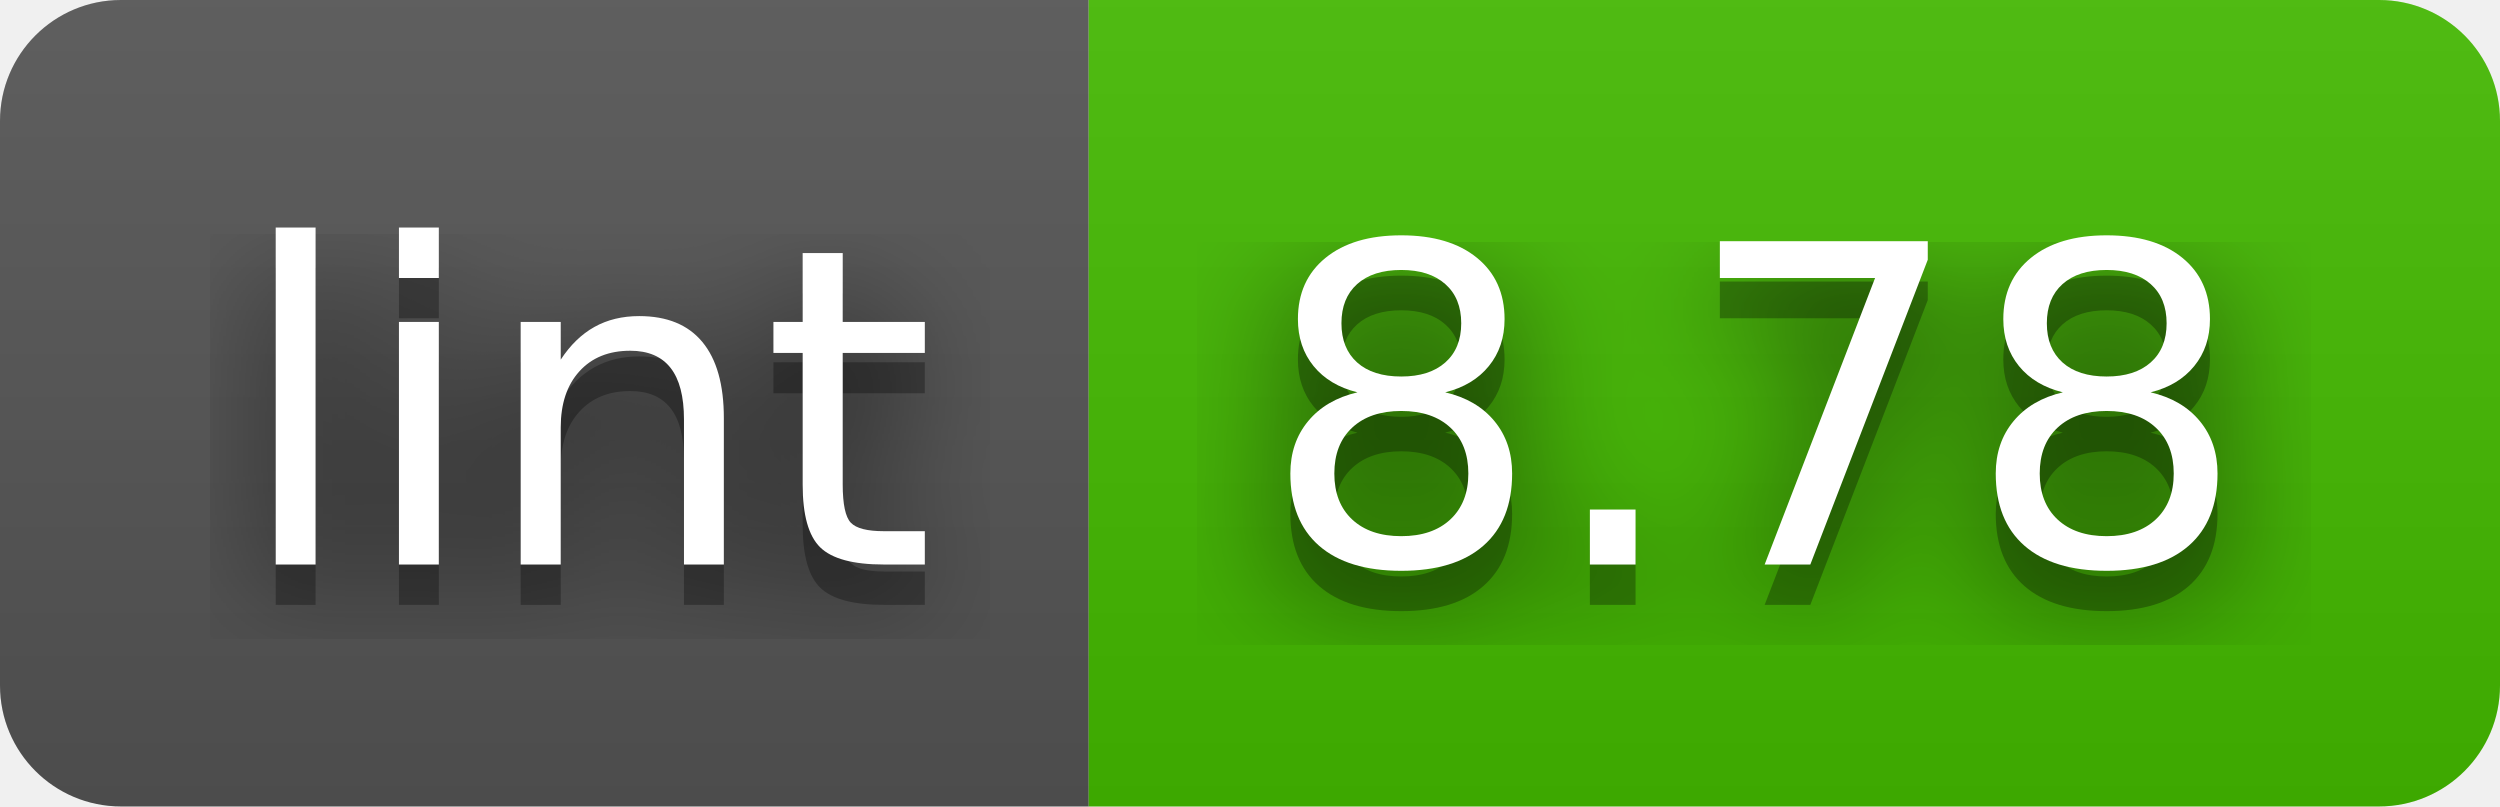
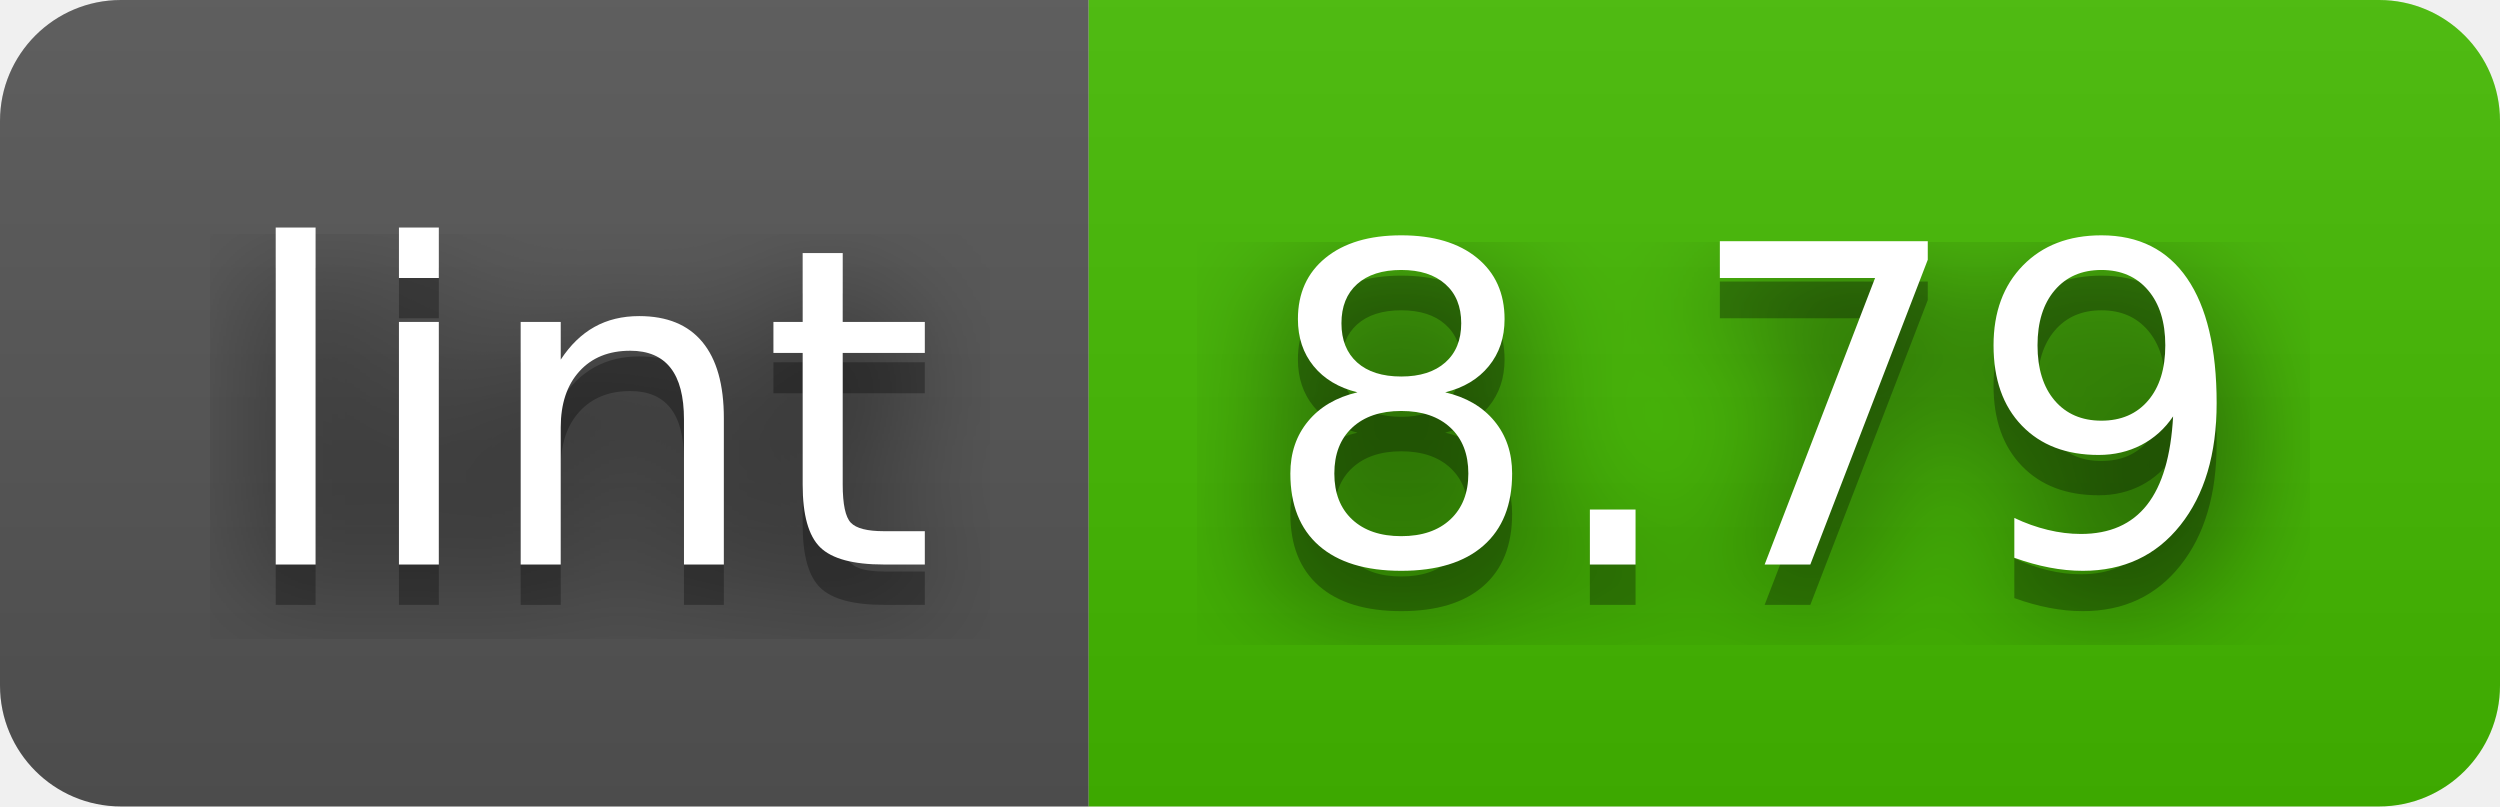
- <svg xmlns="http://www.w3.org/2000/svg" width="62" height="20" role="img" aria-label="lint: 8.78">
+ <svg xmlns="http://www.w3.org/2000/svg" width="62" height="20" role="img" aria-label="lint: 8.79">
  <filter id="blur">
    <feGaussianBlur stdDeviation="16" />
  </filter>
  <linearGradient id="s" x2="0" y2="100%">
    <stop offset="0" stop-color="#bbb" stop-opacity=".1" />
    <stop offset="1" stop-opacity=".1" />
  </linearGradient>
  <clipPath id="r">
    <rect width="62" height="20" rx="3" />
  </clipPath>
  <g clip-path="url(#r)">
    <rect width="27" height="20" fill="#555" />
    <rect x="27" width="35" height="20" fill="#4b0" />
    <rect width="62" height="20" fill="url(#s)" />
  </g>
  <g fill="#fff" text-anchor="middle" font-family="Verdana,Geneva,DejaVu Sans,sans-serif" text-rendering="geometricPrecision" font-size="110">
    <g transform="scale(.1)">
      <g aria-hidden="true" fill="#010101">
        <text x="145" y="150" fill-opacity=".8" filter="url(#blur)" textLength="170">lint</text>
        <text x="145" y="150" fill-opacity=".3" textLength="170">lint</text>
      </g>
      <text x="145" y="140" textLength="170">lint</text>
    </g>
    <g transform="scale(.1)">
      <g aria-hidden="true" fill="#010101">
-         <text x="435" y="150" fill-opacity=".8" filter="url(#blur)" textLength="250">8.78</text>
-         <text x="435" y="150" fill-opacity=".3" textLength="250">8.78</text>
+         <text x="435" y="150" fill-opacity=".8" filter="url(#blur)" textLength="250">8.79</text>
+         <text x="435" y="150" fill-opacity=".3" textLength="250">8.79</text>
      </g>
-       <text x="435" y="140" textLength="250">8.78</text>
+       <text x="435" y="140" textLength="250">8.79</text>
    </g>
  </g>
</svg>
